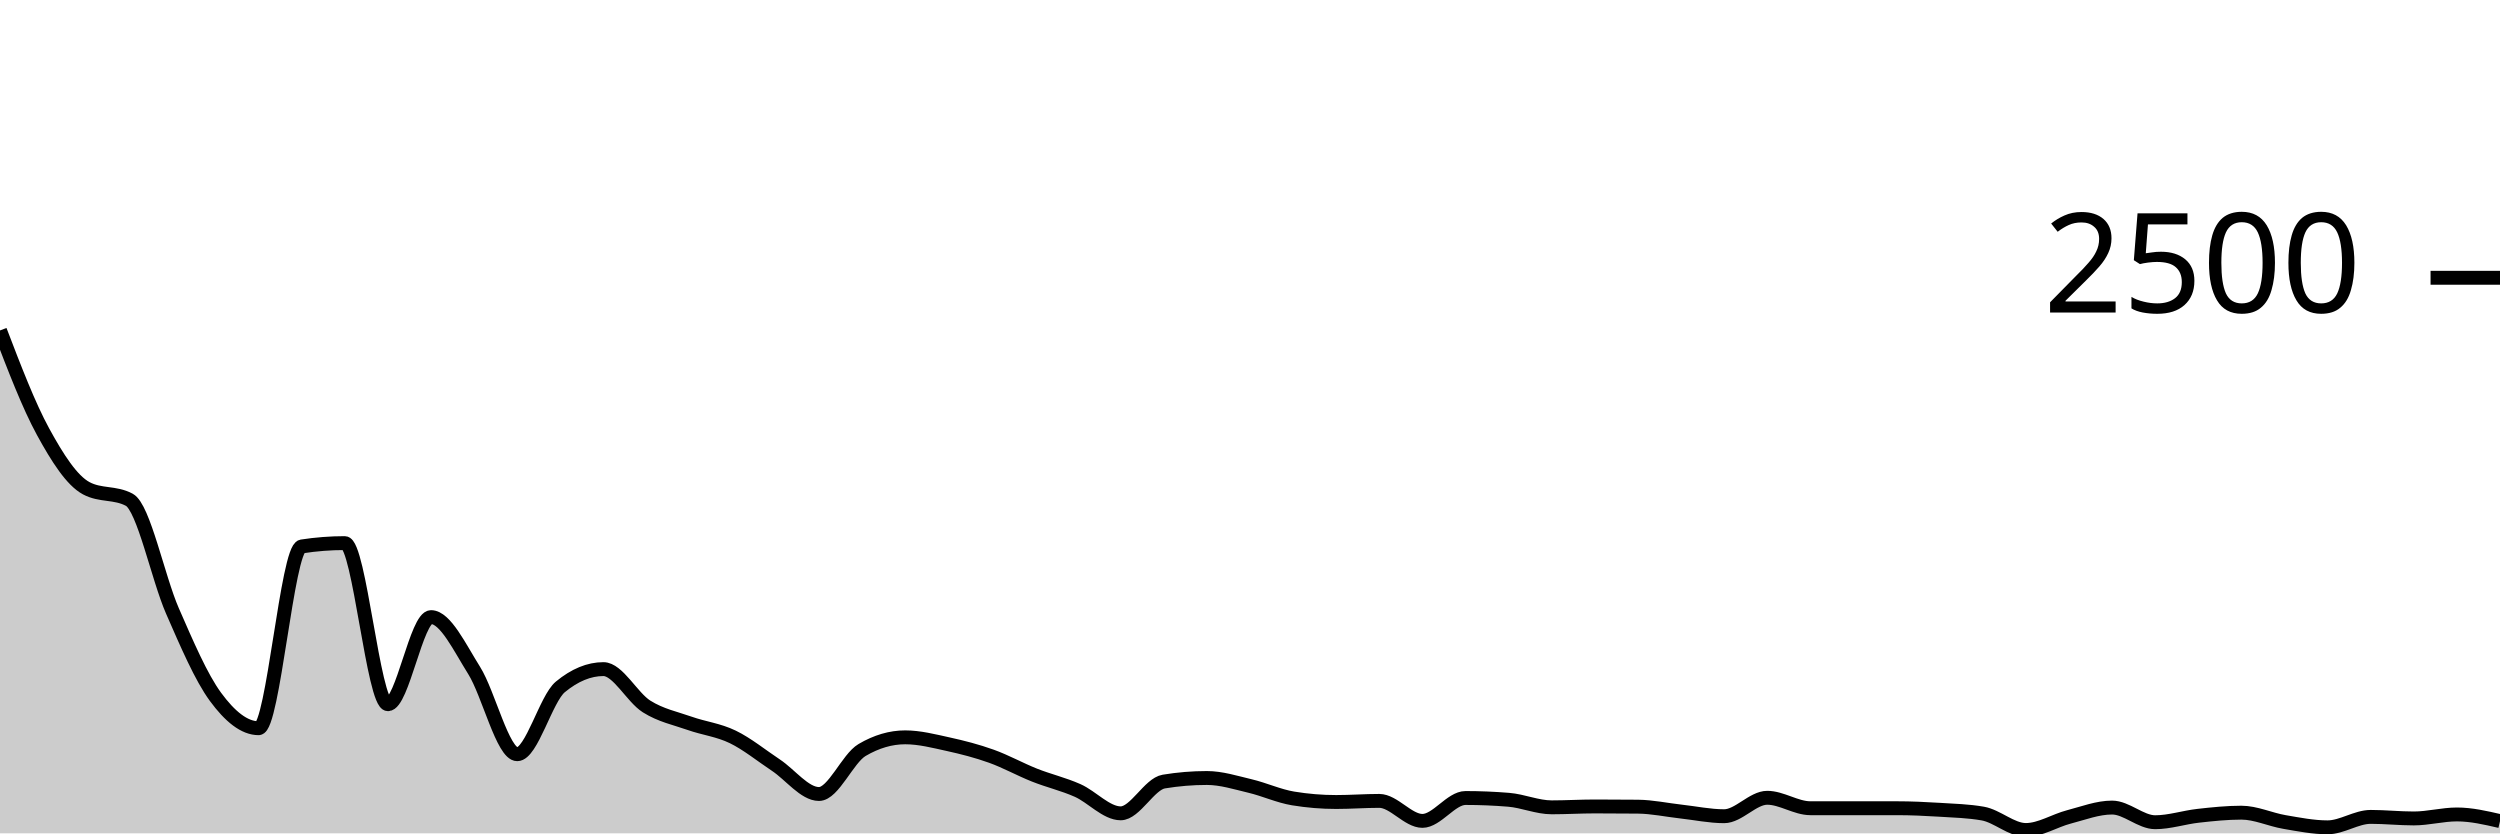
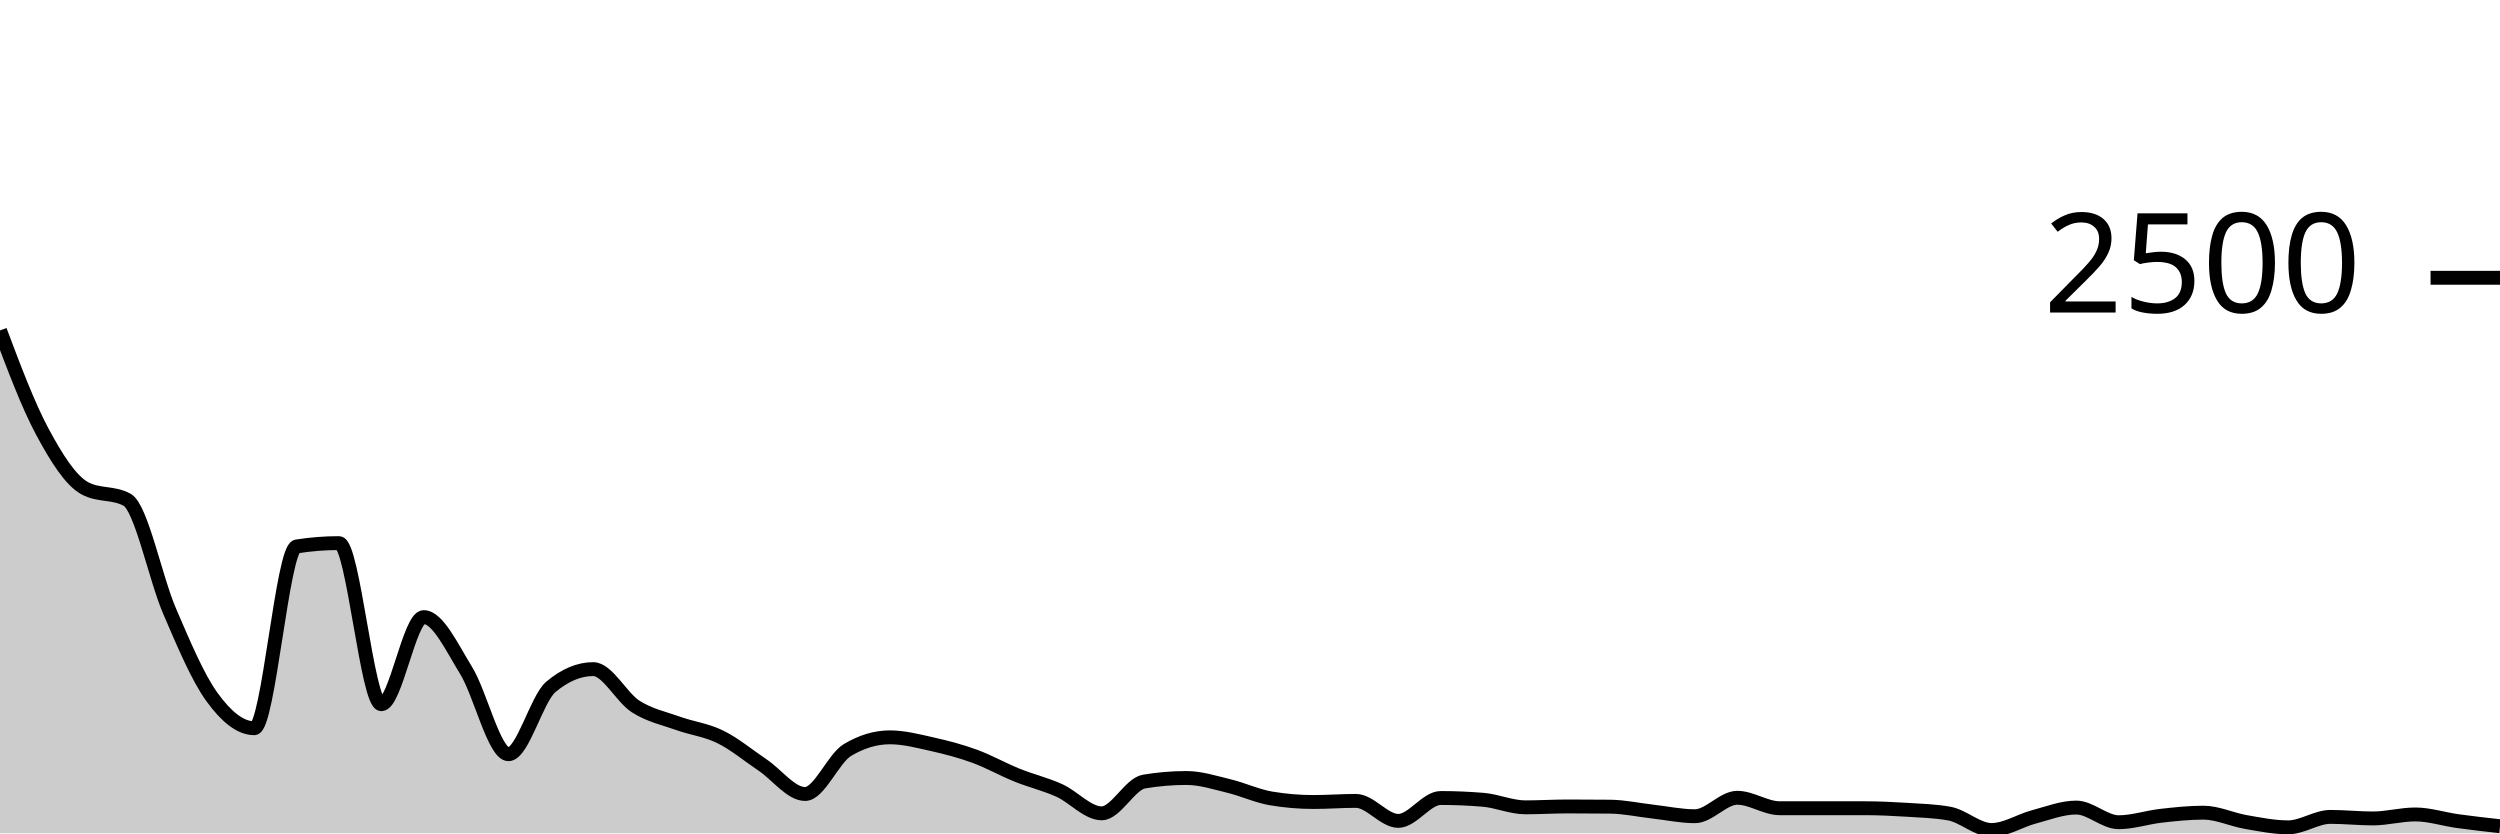
<svg xmlns="http://www.w3.org/2000/svg" viewBox="0 0 180 60">
  <g transform="translate(0,20)">
-     <path class="area" fill="rgba(0, 0, 0, 0.2)" d="M0,3.792C1.034,6.493,2.069,9.195,3.103,11.088C4.138,12.981,5.172,14.597,6.207,15.152C7.241,15.707,8.276,15.429,9.31,15.984C10.345,16.539,11.379,21.619,12.414,23.984C13.448,26.349,14.483,28.768,15.517,30.176C16.552,31.584,17.586,32.432,18.621,32.432C19.655,32.432,20.69,19.504,21.724,19.344C22.759,19.184,23.793,19.104,24.828,19.104C25.862,19.104,26.897,30.704,27.931,30.704C28.966,30.704,30,24.432,31.034,24.432C32.069,24.432,33.103,26.627,34.138,28.272C35.172,29.917,36.207,34.304,37.241,34.304C38.276,34.304,39.31,30.309,40.345,29.456C41.379,28.603,42.414,28.176,43.448,28.176C44.483,28.176,45.517,30.213,46.552,30.864C47.586,31.515,48.621,31.715,49.655,32.08C50.69,32.445,51.724,32.555,52.759,33.056C53.793,33.557,54.828,34.403,55.862,35.088C56.897,35.773,57.931,37.168,58.966,37.168C60,37.168,61.034,34.608,62.069,34C63.103,33.392,64.138,33.088,65.172,33.088C66.207,33.088,67.241,33.357,68.276,33.584C69.31,33.811,70.345,34.077,71.379,34.448C72.414,34.819,73.448,35.397,74.483,35.808C75.517,36.219,76.552,36.453,77.586,36.912C78.621,37.371,79.655,38.56,80.69,38.56C81.724,38.56,82.759,36.443,83.793,36.272C84.828,36.101,85.862,36.016,86.897,36.016C87.931,36.016,88.966,36.347,90,36.592C91.034,36.837,92.069,37.317,93.103,37.488C94.138,37.659,95.172,37.744,96.207,37.744C97.241,37.744,98.276,37.664,99.31,37.664C100.345,37.664,101.379,39.104,102.414,39.104C103.448,39.104,104.483,37.456,105.517,37.456C106.552,37.456,107.586,37.499,108.621,37.584C109.655,37.669,110.69,38.128,111.724,38.128C112.759,38.128,113.793,38.064,114.828,38.064C115.862,38.064,116.897,38.069,117.931,38.08C118.966,38.091,120,38.317,121.034,38.432C122.069,38.547,123.103,38.768,124.138,38.768C125.172,38.768,126.207,37.44,127.241,37.44C128.276,37.44,129.31,38.192,130.345,38.192C131.379,38.192,132.414,38.192,133.448,38.192C134.483,38.192,135.517,38.192,136.552,38.192C137.586,38.192,138.621,38.24,139.655,38.304C140.69,38.368,141.724,38.395,142.759,38.576C143.793,38.757,144.828,39.76,145.862,39.76C146.897,39.76,147.931,39.085,148.966,38.816C150,38.547,151.034,38.144,152.069,38.144C153.103,38.144,154.138,39.2,155.172,39.2C156.207,39.2,157.241,38.851,158.276,38.736C159.31,38.621,160.345,38.512,161.379,38.512C162.414,38.512,163.448,39.008,164.483,39.184C165.517,39.36,166.552,39.568,167.586,39.568C168.621,39.568,169.655,38.816,170.69,38.816C171.724,38.816,172.759,38.928,173.793,38.928C174.828,38.928,175.862,38.64,176.897,38.64C177.931,38.64,178.966,38.88,180,39.12L180,40C178.966,40,177.931,40,176.897,40C175.862,40,174.828,40,173.793,40C172.759,40,171.724,40,170.69,40C169.655,40,168.621,40,167.586,40C166.552,40,165.517,40,164.483,40C163.448,40,162.414,40,161.379,40C160.345,40,159.31,40,158.276,40C157.241,40,156.207,40,155.172,40C154.138,40,153.103,40,152.069,40C151.034,40,150,40,148.966,40C147.931,40,146.897,40,145.862,40C144.828,40,143.793,40,142.759,40C141.724,40,140.69,40,139.655,40C138.621,40,137.586,40,136.552,40C135.517,40,134.483,40,133.448,40C132.414,40,131.379,40,130.345,40C129.31,40,128.276,40,127.241,40C126.207,40,125.172,40,124.138,40C123.103,40,122.069,40,121.034,40C120,40,118.966,40,117.931,40C116.897,40,115.862,40,114.828,40C113.793,40,112.759,40,111.724,40C110.69,40,109.655,40,108.621,40C107.586,40,106.552,40,105.517,40C104.483,40,103.448,40,102.414,40C101.379,40,100.345,40,99.31,40C98.276,40,97.241,40,96.207,40C95.172,40,94.138,40,93.103,40C92.069,40,91.034,40,90,40C88.966,40,87.931,40,86.897,40C85.862,40,84.828,40,83.793,40C82.759,40,81.724,40,80.69,40C79.655,40,78.621,40,77.586,40C76.552,40,75.517,40,74.483,40C73.448,40,72.414,40,71.379,40C70.345,40,69.31,40,68.276,40C67.241,40,66.207,40,65.172,40C64.138,40,63.103,40,62.069,40C61.034,40,60,40,58.966,40C57.931,40,56.897,40,55.862,40C54.828,40,53.793,40,52.759,40C51.724,40,50.69,40,49.655,40C48.621,40,47.586,40,46.552,40C45.517,40,44.483,40,43.448,40C42.414,40,41.379,40,40.345,40C39.31,40,38.276,40,37.241,40C36.207,40,35.172,40,34.138,40C33.103,40,32.069,40,31.034,40C30,40,28.966,40,27.931,40C26.897,40,25.862,40,24.828,40C23.793,40,22.759,40,21.724,40C20.69,40,19.655,40,18.621,40C17.586,40,16.552,40,15.517,40C14.483,40,13.448,40,12.414,40C11.379,40,10.345,40,9.31,40C8.276,40,7.241,40,6.207,40C5.172,40,4.138,40,3.103,40C2.069,40,1.034,40,0,40Z" />
-     <path class="line" stroke="black" fill="none" d="M0,3.792C1.034,6.493,2.069,9.195,3.103,11.088C4.138,12.981,5.172,14.597,6.207,15.152C7.241,15.707,8.276,15.429,9.31,15.984C10.345,16.539,11.379,21.619,12.414,23.984C13.448,26.349,14.483,28.768,15.517,30.176C16.552,31.584,17.586,32.432,18.621,32.432C19.655,32.432,20.69,19.504,21.724,19.344C22.759,19.184,23.793,19.104,24.828,19.104C25.862,19.104,26.897,30.704,27.931,30.704C28.966,30.704,30,24.432,31.034,24.432C32.069,24.432,33.103,26.627,34.138,28.272C35.172,29.917,36.207,34.304,37.241,34.304C38.276,34.304,39.31,30.309,40.345,29.456C41.379,28.603,42.414,28.176,43.448,28.176C44.483,28.176,45.517,30.213,46.552,30.864C47.586,31.515,48.621,31.715,49.655,32.08C50.69,32.445,51.724,32.555,52.759,33.056C53.793,33.557,54.828,34.403,55.862,35.088C56.897,35.773,57.931,37.168,58.966,37.168C60,37.168,61.034,34.608,62.069,34C63.103,33.392,64.138,33.088,65.172,33.088C66.207,33.088,67.241,33.357,68.276,33.584C69.31,33.811,70.345,34.077,71.379,34.448C72.414,34.819,73.448,35.397,74.483,35.808C75.517,36.219,76.552,36.453,77.586,36.912C78.621,37.371,79.655,38.56,80.69,38.56C81.724,38.56,82.759,36.443,83.793,36.272C84.828,36.101,85.862,36.016,86.897,36.016C87.931,36.016,88.966,36.347,90,36.592C91.034,36.837,92.069,37.317,93.103,37.488C94.138,37.659,95.172,37.744,96.207,37.744C97.241,37.744,98.276,37.664,99.31,37.664C100.345,37.664,101.379,39.104,102.414,39.104C103.448,39.104,104.483,37.456,105.517,37.456C106.552,37.456,107.586,37.499,108.621,37.584C109.655,37.669,110.69,38.128,111.724,38.128C112.759,38.128,113.793,38.064,114.828,38.064C115.862,38.064,116.897,38.069,117.931,38.08C118.966,38.091,120,38.317,121.034,38.432C122.069,38.547,123.103,38.768,124.138,38.768C125.172,38.768,126.207,37.44,127.241,37.44C128.276,37.44,129.31,38.192,130.345,38.192C131.379,38.192,132.414,38.192,133.448,38.192C134.483,38.192,135.517,38.192,136.552,38.192C137.586,38.192,138.621,38.24,139.655,38.304C140.69,38.368,141.724,38.395,142.759,38.576C143.793,38.757,144.828,39.76,145.862,39.76C146.897,39.76,147.931,39.085,148.966,38.816C150,38.547,151.034,38.144,152.069,38.144C153.103,38.144,154.138,39.2,155.172,39.2C156.207,39.2,157.241,38.851,158.276,38.736C159.31,38.621,160.345,38.512,161.379,38.512C162.414,38.512,163.448,39.008,164.483,39.184C165.517,39.36,166.552,39.568,167.586,39.568C168.621,39.568,169.655,38.816,170.69,38.816C171.724,38.816,172.759,38.928,173.793,38.928C174.828,38.928,175.862,38.64,176.897,38.64C177.931,38.64,178.966,38.88,180,39.12" />
+     <path class="area" fill="rgba(0, 0, 0, 0.2)" d="M0,3.792C1.017,6.493,2.034,9.195,3.051,11.088C4.068,12.981,5.085,14.597,6.102,15.152C7.119,15.707,8.136,15.429,9.153,15.984C10.169,16.539,11.186,21.619,12.203,23.984C13.22,26.349,14.237,28.768,15.254,30.176C16.271,31.584,17.288,32.432,18.305,32.432C19.322,32.432,20.339,19.504,21.356,19.344C22.373,19.184,23.39,19.104,24.407,19.104C25.424,19.104,26.441,30.704,27.458,30.704C28.475,30.704,29.492,24.432,30.508,24.432C31.525,24.432,32.542,26.627,33.559,28.272C34.576,29.917,35.593,34.304,36.61,34.304C37.627,34.304,38.644,30.309,39.661,29.456C40.678,28.603,41.695,28.176,42.712,28.176C43.729,28.176,44.746,30.213,45.763,30.864C46.78,31.515,47.797,31.715,48.814,32.08C49.831,32.445,50.847,32.555,51.864,33.056C52.881,33.557,53.898,34.403,54.915,35.088C55.932,35.773,56.949,37.168,57.966,37.168C58.983,37.168,60,34.608,61.017,34C62.034,33.392,63.051,33.088,64.068,33.088C65.085,33.088,66.102,33.357,67.119,33.584C68.136,33.811,69.153,34.077,70.169,34.448C71.186,34.819,72.203,35.397,73.22,35.808C74.237,36.219,75.254,36.453,76.271,36.912C77.288,37.371,78.305,38.56,79.322,38.56C80.339,38.56,81.356,36.443,82.373,36.272C83.39,36.101,84.407,36.016,85.424,36.016C86.441,36.016,87.458,36.347,88.475,36.592C89.492,36.837,90.508,37.317,91.525,37.488C92.542,37.659,93.559,37.744,94.576,37.744C95.593,37.744,96.61,37.664,97.627,37.664C98.644,37.664,99.661,39.104,100.678,39.104C101.695,39.104,102.712,37.456,103.729,37.456C104.746,37.456,105.763,37.499,106.78,37.584C107.797,37.669,108.814,38.128,109.831,38.128C110.847,38.128,111.864,38.064,112.881,38.064C113.898,38.064,114.915,38.069,115.932,38.08C116.949,38.091,117.966,38.317,118.983,38.432C120,38.547,121.017,38.768,122.034,38.768C123.051,38.768,124.068,37.44,125.085,37.44C126.102,37.44,127.119,38.192,128.136,38.192C129.153,38.192,130.169,38.192,131.186,38.192C132.203,38.192,133.22,38.192,134.237,38.192C135.254,38.192,136.271,38.24,137.288,38.304C138.305,38.368,139.322,38.395,140.339,38.576C141.356,38.757,142.373,39.76,143.39,39.76C144.407,39.76,145.424,39.085,146.441,38.816C147.458,38.547,148.475,38.144,149.492,38.144C150.508,38.144,151.525,39.2,152.542,39.2C153.559,39.2,154.576,38.851,155.593,38.736C156.61,38.621,157.627,38.512,158.644,38.512C159.661,38.512,160.678,39.008,161.695,39.184C162.712,39.36,163.729,39.568,164.746,39.568C165.763,39.568,166.78,38.816,167.797,38.816C168.814,38.816,169.831,38.928,170.847,38.928C171.864,38.928,172.881,38.64,173.898,38.64C174.915,38.64,175.932,38.979,176.949,39.12C177.966,39.261,178.983,39.375,180,39.488L180,40C178.983,40,177.966,40,176.949,40C175.932,40,174.915,40,173.898,40C172.881,40,171.864,40,170.847,40C169.831,40,168.814,40,167.797,40C166.78,40,165.763,40,164.746,40C163.729,40,162.712,40,161.695,40C160.678,40,159.661,40,158.644,40C157.627,40,156.61,40,155.593,40C154.576,40,153.559,40,152.542,40C151.525,40,150.508,40,149.492,40C148.475,40,147.458,40,146.441,40C145.424,40,144.407,40,143.39,40C142.373,40,141.356,40,140.339,40C139.322,40,138.305,40,137.288,40C136.271,40,135.254,40,134.237,40C133.22,40,132.203,40,131.186,40C130.169,40,129.153,40,128.136,40C127.119,40,126.102,40,125.085,40C124.068,40,123.051,40,122.034,40C121.017,40,120,40,118.983,40C117.966,40,116.949,40,115.932,40C114.915,40,113.898,40,112.881,40C111.864,40,110.847,40,109.831,40C108.814,40,107.797,40,106.78,40C105.763,40,104.746,40,103.729,40C102.712,40,101.695,40,100.678,40C99.661,40,98.644,40,97.627,40C96.61,40,95.593,40,94.576,40C93.559,40,92.542,40,91.525,40C90.508,40,89.492,40,88.475,40C87.458,40,86.441,40,85.424,40C84.407,40,83.39,40,82.373,40C81.356,40,80.339,40,79.322,40C78.305,40,77.288,40,76.271,40C75.254,40,74.237,40,73.22,40C72.203,40,71.186,40,70.169,40C69.153,40,68.136,40,67.119,40C66.102,40,65.085,40,64.068,40C63.051,40,62.034,40,61.017,40C60,40,58.983,40,57.966,40C56.949,40,55.932,40,54.915,40C53.898,40,52.881,40,51.864,40C50.847,40,49.831,40,48.814,40C47.797,40,46.78,40,45.763,40C44.746,40,43.729,40,42.712,40C41.695,40,40.678,40,39.661,40C38.644,40,37.627,40,36.61,40C35.593,40,34.576,40,33.559,40C32.542,40,31.525,40,30.508,40C29.492,40,28.475,40,27.458,40C26.441,40,25.424,40,24.407,40C23.39,40,22.373,40,21.356,40C20.339,40,19.322,40,18.305,40C17.288,40,16.271,40,15.254,40C14.237,40,13.22,40,12.203,40C11.186,40,10.169,40,9.153,40C8.136,40,7.119,40,6.102,40C5.085,40,4.068,40,3.051,40C2.034,40,1.017,40,0,40Z" />
+     <path class="line" stroke="black" fill="none" d="M0,3.792C1.017,6.493,2.034,9.195,3.051,11.088C4.068,12.981,5.085,14.597,6.102,15.152C7.119,15.707,8.136,15.429,9.153,15.984C10.169,16.539,11.186,21.619,12.203,23.984C13.22,26.349,14.237,28.768,15.254,30.176C16.271,31.584,17.288,32.432,18.305,32.432C19.322,32.432,20.339,19.504,21.356,19.344C22.373,19.184,23.39,19.104,24.407,19.104C25.424,19.104,26.441,30.704,27.458,30.704C28.475,30.704,29.492,24.432,30.508,24.432C31.525,24.432,32.542,26.627,33.559,28.272C34.576,29.917,35.593,34.304,36.61,34.304C37.627,34.304,38.644,30.309,39.661,29.456C40.678,28.603,41.695,28.176,42.712,28.176C43.729,28.176,44.746,30.213,45.763,30.864C46.78,31.515,47.797,31.715,48.814,32.08C49.831,32.445,50.847,32.555,51.864,33.056C52.881,33.557,53.898,34.403,54.915,35.088C55.932,35.773,56.949,37.168,57.966,37.168C58.983,37.168,60,34.608,61.017,34C62.034,33.392,63.051,33.088,64.068,33.088C65.085,33.088,66.102,33.357,67.119,33.584C68.136,33.811,69.153,34.077,70.169,34.448C71.186,34.819,72.203,35.397,73.22,35.808C74.237,36.219,75.254,36.453,76.271,36.912C77.288,37.371,78.305,38.56,79.322,38.56C80.339,38.56,81.356,36.443,82.373,36.272C83.39,36.101,84.407,36.016,85.424,36.016C86.441,36.016,87.458,36.347,88.475,36.592C89.492,36.837,90.508,37.317,91.525,37.488C92.542,37.659,93.559,37.744,94.576,37.744C95.593,37.744,96.61,37.664,97.627,37.664C98.644,37.664,99.661,39.104,100.678,39.104C101.695,39.104,102.712,37.456,103.729,37.456C104.746,37.456,105.763,37.499,106.78,37.584C107.797,37.669,108.814,38.128,109.831,38.128C110.847,38.128,111.864,38.064,112.881,38.064C113.898,38.064,114.915,38.069,115.932,38.08C116.949,38.091,117.966,38.317,118.983,38.432C120,38.547,121.017,38.768,122.034,38.768C123.051,38.768,124.068,37.44,125.085,37.44C126.102,37.44,127.119,38.192,128.136,38.192C129.153,38.192,130.169,38.192,131.186,38.192C132.203,38.192,133.22,38.192,134.237,38.192C135.254,38.192,136.271,38.24,137.288,38.304C138.305,38.368,139.322,38.395,140.339,38.576C141.356,38.757,142.373,39.76,143.39,39.76C144.407,39.76,145.424,39.085,146.441,38.816C147.458,38.547,148.475,38.144,149.492,38.144C150.508,38.144,151.525,39.2,152.542,39.2C153.559,39.2,154.576,38.851,155.593,38.736C156.61,38.621,157.627,38.512,158.644,38.512C159.661,38.512,160.678,39.008,161.695,39.184C162.712,39.36,163.729,39.568,164.746,39.568C165.763,39.568,166.78,38.816,167.797,38.816C168.814,38.816,169.831,38.928,170.847,38.928C171.864,38.928,172.881,38.64,173.898,38.64C174.915,38.64,175.932,38.979,176.949,39.12C177.966,39.261,178.983,39.375,180,39.488" />
    <path class="axis-ceiling" stroke-width="1" stroke="black" fill="none" d="M175,0L180,0" />
    <text class="axis-ceiling-label" font-family="sans-serif" text-anchor="end" font-size="10px" x="170" y="2.5">2500</text>
  </g>
</svg>
